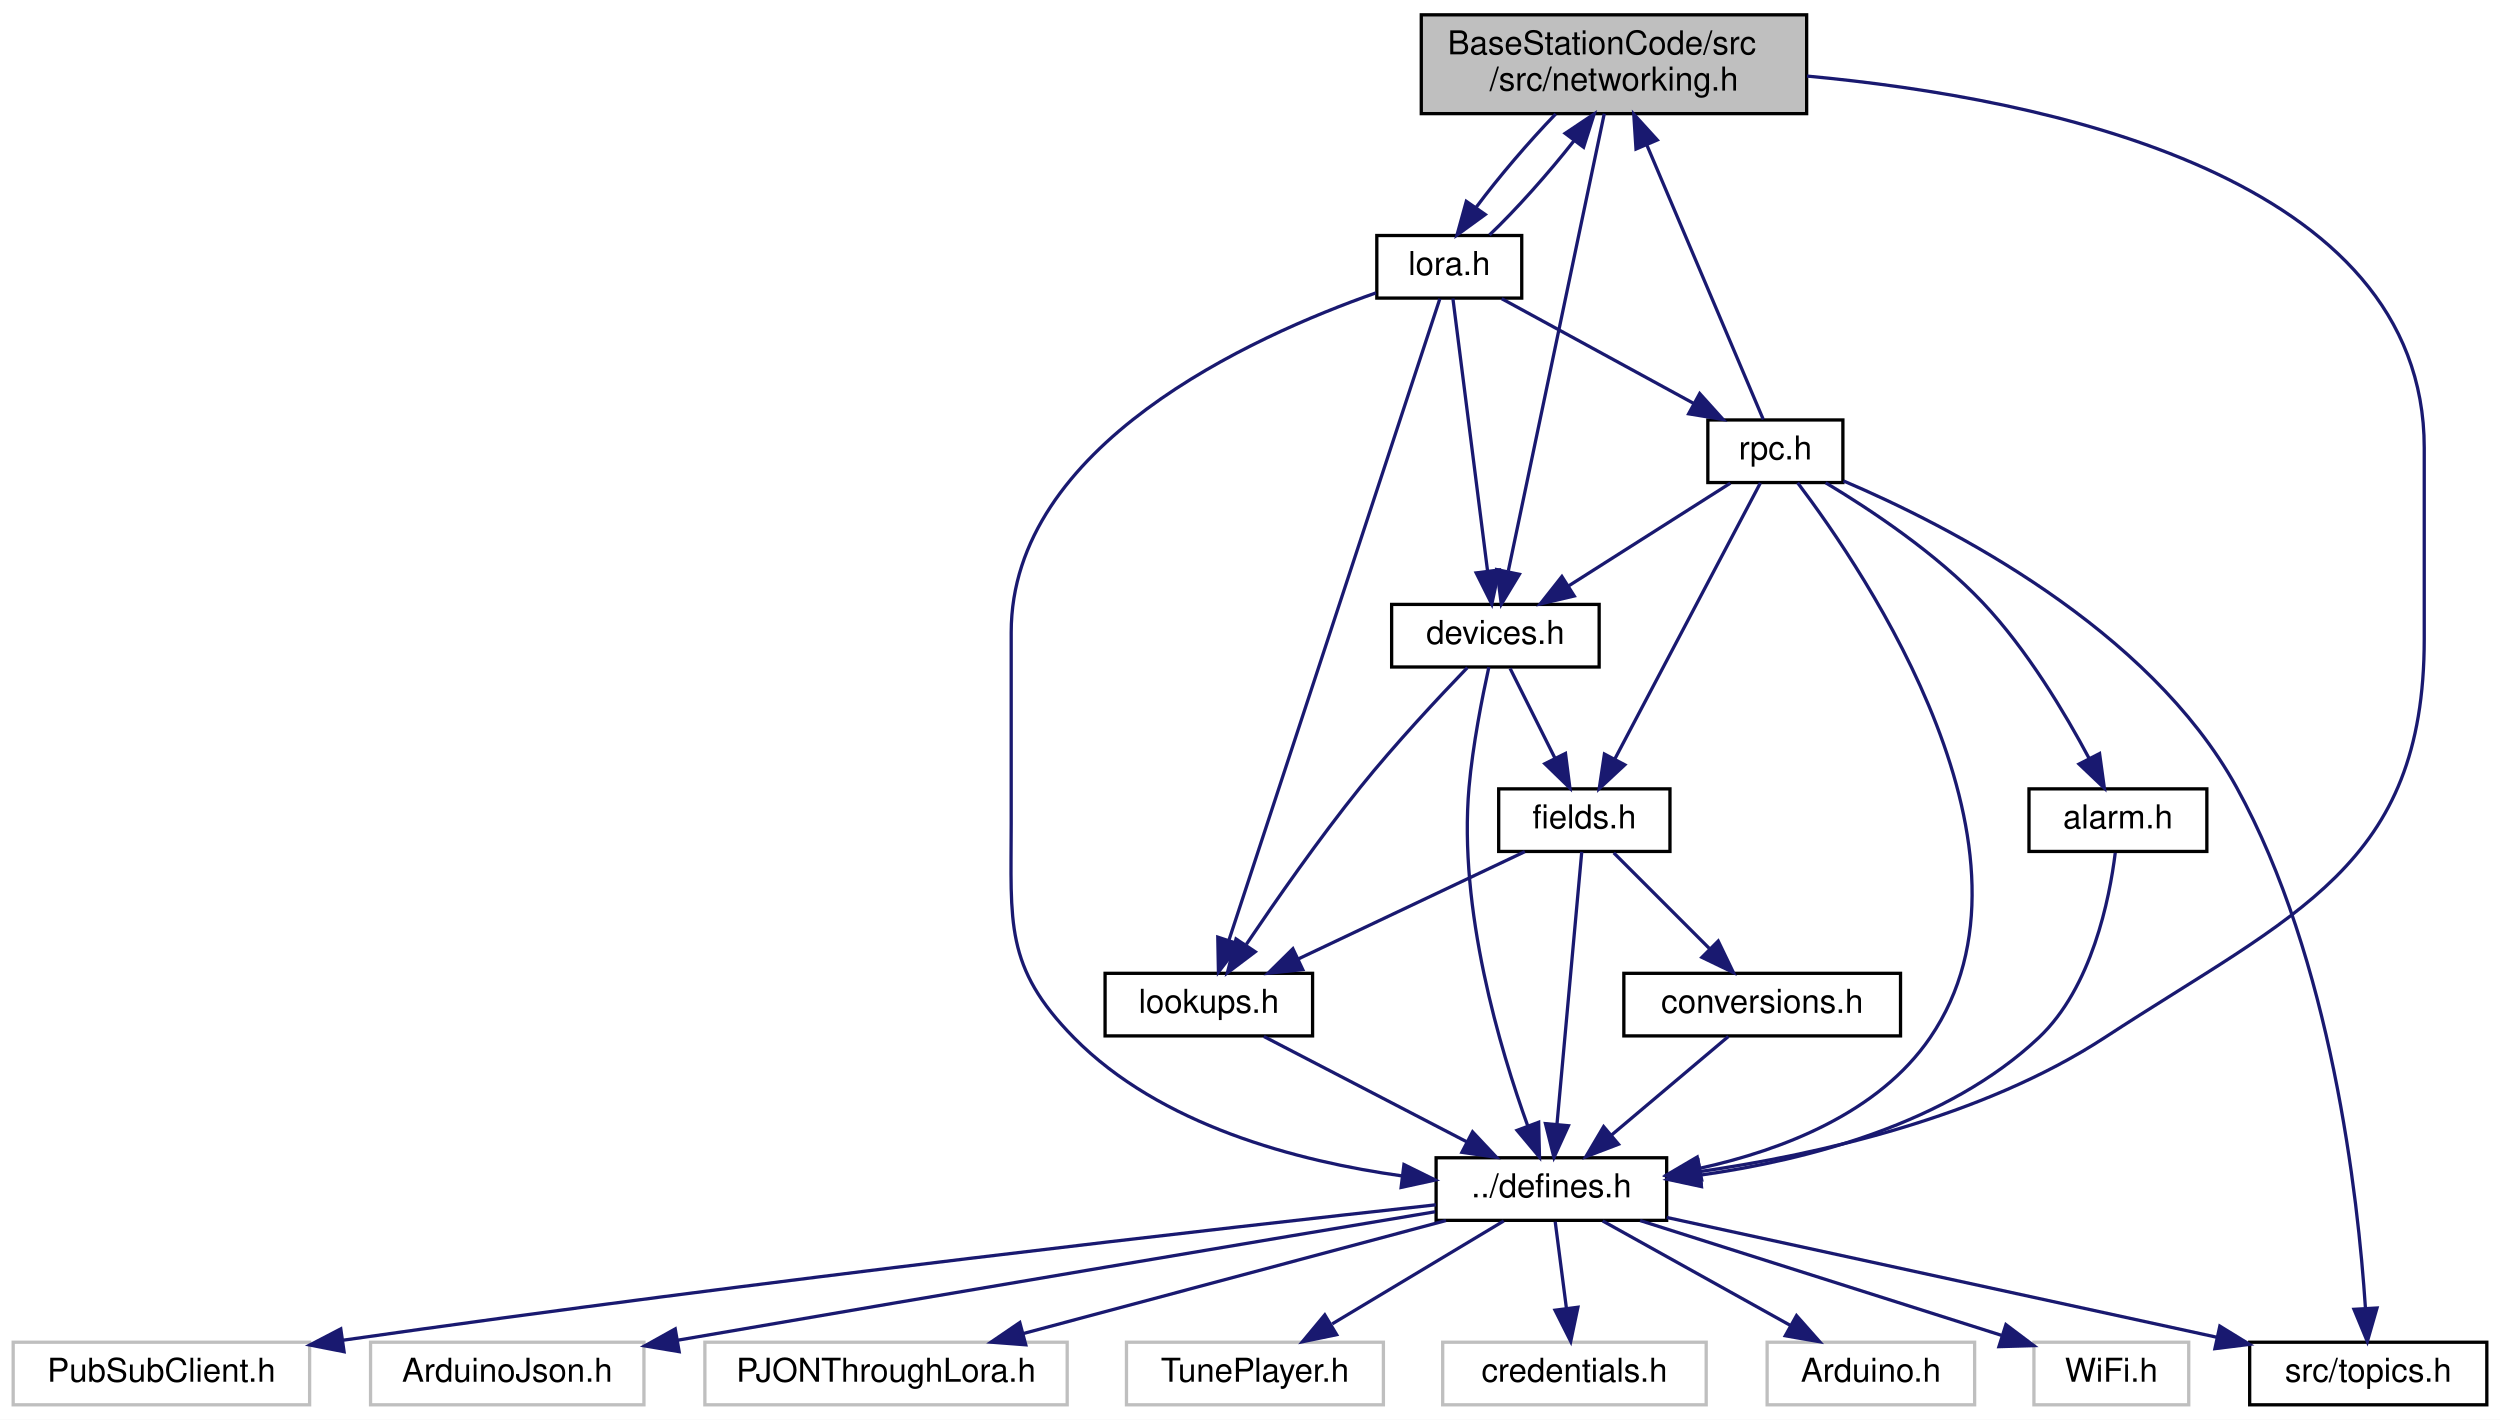
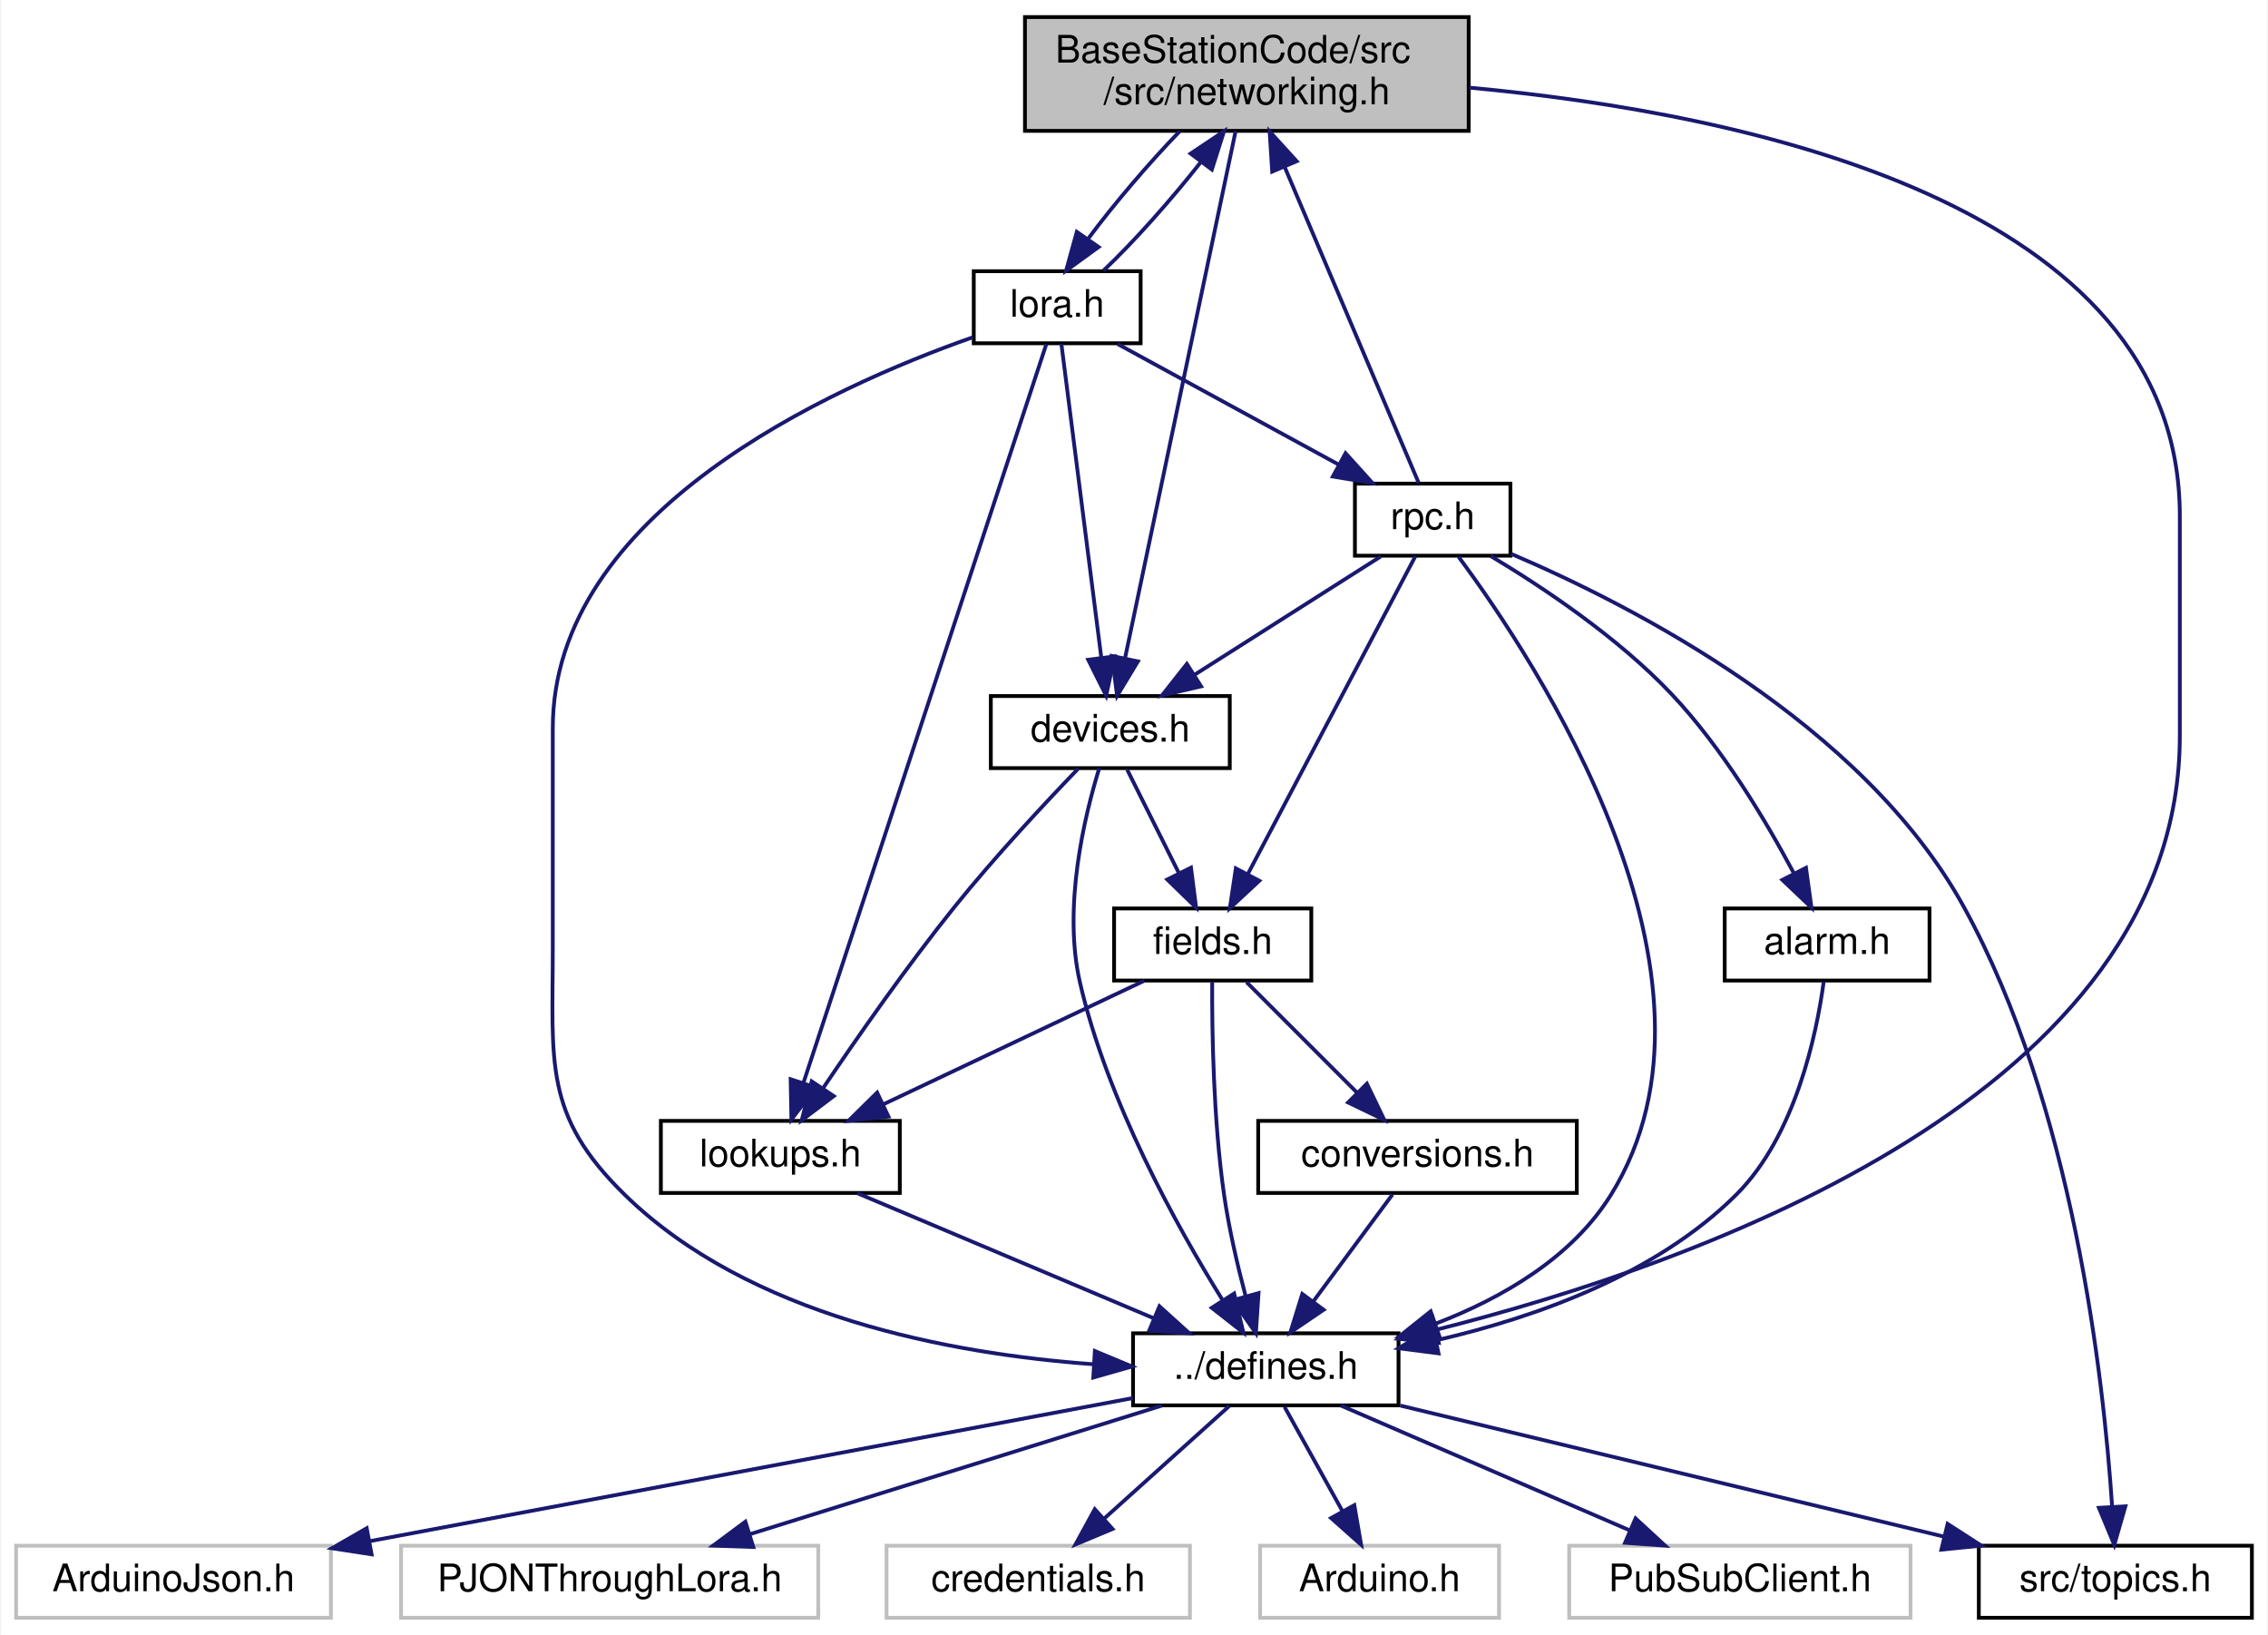
- <svg xmlns="http://www.w3.org/2000/svg" xmlns:xlink="http://www.w3.org/1999/xlink" width="759pt" height="431pt" viewBox="0.00 0.00 759.00 431.00">
+ <svg xmlns="http://www.w3.org/2000/svg" xmlns:xlink="http://www.w3.org/1999/xlink" width="598pt" height="431pt" viewBox="0.00 0.00 597.50 431.00">
  <g id="graph0" class="graph" transform="scale(1 1) rotate(0) translate(4 427)">
-     <polygon fill="white" stroke="transparent" points="-4,4 -4,-427 755,-427 755,4 -4,4" />
+     <polygon fill="white" stroke="transparent" points="-4,4 -4,-427 593.5,-427 593.5,4 -4,4" />
    <g id="node1" class="node">
      <g id="a_node1">
        <a xlink:title="Header file for networking.cpp.">
-           <polygon fill="#bfbfbf" stroke="black" points="427.5,-392.5 427.5,-422.5 544.5,-422.5 544.5,-392.5 427.5,-392.5" />
-           <text text-anchor="start" x="435.5" y="-410.5" font-family="Helvetica,sans-Serif" font-size="10.00">BaseStationCode/src</text>
-           <text text-anchor="middle" x="486" y="-399.5" font-family="Helvetica,sans-Serif" font-size="10.00">/src/networking.h</text>
+           <polygon fill="#bfbfbf" stroke="black" points="266,-392.5 266,-422.5 383,-422.5 383,-392.5 266,-392.5" />
+           <text text-anchor="start" x="274" y="-410.5" font-family="Helvetica,sans-Serif" font-size="10.00">BaseStationCode/src</text>
+           <text text-anchor="middle" x="324.5" y="-399.5" font-family="Helvetica,sans-Serif" font-size="10.00">/src/networking.h</text>
        </a>
      </g>
    </g>
    <g id="node2" class="node">
      <g id="a_node2">
        <a xlink:href="defines_8h.html" target="_top" xlink:title="Definitions and other preprocessor and global stuff.">
-           <polygon fill="white" stroke="black" points="432,-56.5 432,-75.5 502,-75.5 502,-56.5 432,-56.5" />
-           <text text-anchor="middle" x="467" y="-63.5" font-family="Helvetica,sans-Serif" font-size="10.00">../defines.h</text>
+           <polygon fill="white" stroke="black" points="294.5,-56.5 294.5,-75.5 364.5,-75.5 364.5,-56.5 294.5,-56.5" />
+           <text text-anchor="middle" x="329.5" y="-63.5" font-family="Helvetica,sans-Serif" font-size="10.00">../defines.h</text>
        </a>
      </g>
    </g>
    <g id="edge1" class="edge">
-       <path fill="none" stroke="midnightblue" d="M544.61,-403.9C617.37,-397.16 732,-373.45 732,-291 732,-291 732,-291 732,-233 732,-164.08 692.71,-149.68 635,-112 597.84,-87.74 547.96,-76.5 512.23,-71.33" />
-       <polygon fill="midnightblue" stroke="midnightblue" points="512.46,-67.83 502.08,-69.97 511.53,-74.77 512.46,-67.83" />
+       <path fill="none" stroke="midnightblue" d="M383.11,-403.9C455.87,-397.16 570.5,-373.45 570.5,-291 570.5,-291 570.5,-291 570.5,-233 570.5,-138.82 444.12,-93.99 374.4,-76.43" />
+       <polygon fill="midnightblue" stroke="midnightblue" points="375.09,-72.99 364.54,-74.03 373.43,-79.79 375.09,-72.99" />
+     </g>
+     <g id="node9" class="node">
+       <g id="a_node9">
+         <a xlink:href="devices_8h.html" target="_top" xlink:title="Devices and manager for all known devices the base station connects to.">
+           <polygon fill="white" stroke="black" points="257,-224.5 257,-243.5 320,-243.5 320,-224.5 257,-224.5" />
+           <text text-anchor="middle" x="288.5" y="-231.5" font-family="Helvetica,sans-Serif" font-size="10.00">devices.h</text>
+         </a>
+       </g>
+     </g>
+     <g id="edge8" class="edge">
+       <path fill="none" stroke="midnightblue" d="M321.55,-392.47C315.1,-361.7 299.69,-288.33 292.43,-253.7" />
+       <polygon fill="midnightblue" stroke="midnightblue" points="295.78,-252.63 290.3,-243.56 288.93,-254.07 295.78,-252.63" />
+     </g>
+     <g id="node13" class="node">
+       <g id="a_node13">
+         <a xlink:href="lora_8h.html" target="_top" xlink:title="File that handles the LoRa radio and PJON.">
+           <polygon fill="white" stroke="black" points="252.5,-336.5 252.5,-355.5 296.5,-355.5 296.5,-336.5 252.5,-336.5" />
+           <text text-anchor="middle" x="274.5" y="-343.5" font-family="Helvetica,sans-Serif" font-size="10.00">lora.h</text>
+         </a>
+       </g>
+     </g>
+     <g id="edge17" class="edge">
+       <path fill="none" stroke="midnightblue" d="M306.81,-392.4C298.61,-383.93 289.39,-373.1 282.72,-364.14" />
+       <polygon fill="midnightblue" stroke="midnightblue" points="285.42,-361.88 276.85,-355.66 279.67,-365.87 285.42,-361.88" />
+     </g>
+     <g id="node3" class="node">
+       <g id="a_node3">
+         <a xlink:title=" ">
+           <polygon fill="white" stroke="#bfbfbf" points="229.5,-0.5 229.5,-19.5 309.5,-19.5 309.5,-0.5 229.5,-0.5" />
+           <text text-anchor="middle" x="269.5" y="-7.5" font-family="Helvetica,sans-Serif" font-size="10.00">credentials.h</text>
+         </a>
+       </g>
+     </g>
+     <g id="edge2" class="edge">
+       <path fill="none" stroke="midnightblue" d="M319.86,-56.32C310.99,-48.34 297.63,-36.31 286.89,-26.65" />
+       <polygon fill="midnightblue" stroke="midnightblue" points="289.09,-23.92 279.32,-19.83 284.41,-29.13 289.09,-23.92" />
+     </g>
+     <g id="node4" class="node">
+       <g id="a_node4">
+         <a xlink:title=" ">
+           <polygon fill="white" stroke="#bfbfbf" points="328,-0.5 328,-19.5 391,-19.5 391,-0.5 328,-0.5" />
+           <text text-anchor="middle" x="359.5" y="-7.5" font-family="Helvetica,sans-Serif" font-size="10.00">Arduino.h</text>
+         </a>
+       </g>
+     </g>
+     <g id="edge3" class="edge">
+       <path fill="none" stroke="midnightblue" d="M334.45,-56.08C338.6,-48.61 344.65,-37.72 349.77,-28.52" />
+       <polygon fill="midnightblue" stroke="midnightblue" points="352.84,-30.19 354.64,-19.75 346.72,-26.79 352.84,-30.19" />
+     </g>
+     <g id="node5" class="node">
+       <g id="a_node5">
+         <a xlink:title=" ">
+           <polygon fill="white" stroke="#bfbfbf" points="409.5,-0.5 409.5,-19.5 499.5,-19.5 499.5,-0.5 409.5,-0.5" />
+           <text text-anchor="middle" x="454.5" y="-7.5" font-family="Helvetica,sans-Serif" font-size="10.00">PubSubClient.h</text>
+         </a>
+       </g>
+     </g>
+     <g id="edge4" class="edge">
+       <path fill="none" stroke="midnightblue" d="M349.31,-56.44C369.79,-47.6 401.98,-33.69 425.36,-23.59" />
+       <polygon fill="midnightblue" stroke="midnightblue" points="426.99,-26.7 434.79,-19.52 424.22,-20.27 426.99,-26.7" />
+     </g>
+     <g id="node6" class="node">
+       <g id="a_node6">
+         <a xlink:title=" ">
+           <polygon fill="white" stroke="#bfbfbf" points="0,-0.5 0,-19.5 83,-19.5 83,-0.5 0,-0.5" />
+           <text text-anchor="middle" x="41.5" y="-7.5" font-family="Helvetica,sans-Serif" font-size="10.00">ArduinoJson.h</text>
+         </a>
+       </g>
+     </g>
+     <g id="edge5" class="edge">
+       <path fill="none" stroke="midnightblue" d="M294.47,-58.43C244.27,-49.02 151.51,-31.63 93.35,-20.72" />
+       <polygon fill="midnightblue" stroke="midnightblue" points="93.73,-17.23 83.26,-18.83 92.44,-24.11 93.73,-17.23" />
+     </g>
+     <g id="node7" class="node">
+       <g id="a_node7">
+         <a xlink:title=" ">
+           <polygon fill="white" stroke="#bfbfbf" points="101.5,-0.5 101.5,-19.5 211.5,-19.5 211.5,-0.5 101.5,-0.5" />
+           <text text-anchor="middle" x="156.5" y="-7.5" font-family="Helvetica,sans-Serif" font-size="10.00">PJONThroughLora.h</text>
+         </a>
+       </g>
+     </g>
+     <g id="edge6" class="edge">
+       <path fill="none" stroke="midnightblue" d="M302.09,-56.44C272.73,-47.28 225.98,-32.69 193.4,-22.52" />
+       <polygon fill="midnightblue" stroke="midnightblue" points="194.37,-19.16 183.78,-19.52 192.29,-25.84 194.37,-19.16" />
+     </g>
+     <g id="node8" class="node">
+       <g id="a_node8">
+         <a xlink:href="topics_8h.html" target="_top" xlink:title="MQTT topics for a thingsboard gateway.">
+           <polygon fill="white" stroke="black" points="517.5,-0.5 517.5,-19.5 589.5,-19.5 589.5,-0.5 517.5,-0.5" />
+           <text text-anchor="middle" x="553.5" y="-7.5" font-family="Helvetica,sans-Serif" font-size="10.00">src/topics.h</text>
+         </a>
+       </g>
+     </g>
+     <g id="edge7" class="edge">
+       <path fill="none" stroke="midnightblue" d="M364.99,-56.44C403.82,-47.08 466.16,-32.06 508.42,-21.87" />
+       <polygon fill="midnightblue" stroke="midnightblue" points="509.27,-25.26 518.17,-19.52 507.63,-18.46 509.27,-25.26" />
+     </g>
+     <g id="edge9" class="edge">
+       <path fill="none" stroke="midnightblue" d="M285.59,-224.49C281.73,-211.98 275.92,-187.95 280.5,-168 287.71,-136.64 306,-103.72 318.08,-84.3" />
+       <polygon fill="midnightblue" stroke="midnightblue" points="321.15,-85.99 323.59,-75.68 315.25,-82.22 321.15,-85.99" />
+     </g>
+     <g id="node10" class="node">
+       <g id="a_node10">
+         <a xlink:href="lookups_8h.html" target="_top" xlink:title="Lookupable and lookupable manager base classes.">
+           <polygon fill="white" stroke="black" points="170,-112.5 170,-131.5 233,-131.5 233,-112.5 170,-112.5" />
+           <text text-anchor="middle" x="201.5" y="-119.5" font-family="Helvetica,sans-Serif" font-size="10.00">lookups.h</text>
+         </a>
+       </g>
+     </g>
+     <g id="edge10" class="edge">
+       <path fill="none" stroke="midnightblue" d="M280,-224.32C271.46,-215.46 258.1,-201.18 247.5,-188 234.95,-172.4 221.88,-153.64 212.89,-140.3" />
+       <polygon fill="midnightblue" stroke="midnightblue" points="215.59,-138.04 207.13,-131.66 209.76,-141.92 215.59,-138.04" />
    </g>
    <g id="node11" class="node">
      <g id="a_node11">
-         <a xlink:href="devices_8h.html" target="_top" xlink:title="Devices and manager for all known devices the base station connects to.">
-           <polygon fill="white" stroke="black" points="418.5,-224.5 418.5,-243.5 481.5,-243.5 481.5,-224.5 418.5,-224.5" />
-           <text text-anchor="middle" x="450" y="-231.5" font-family="Helvetica,sans-Serif" font-size="10.00">devices.h</text>
-         </a>
-       </g>
-     </g>
-     <g id="edge10" class="edge">
-       <path fill="none" stroke="midnightblue" d="M483.05,-392.47C476.6,-361.7 461.19,-288.33 453.93,-253.7" />
-       <polygon fill="midnightblue" stroke="midnightblue" points="457.28,-252.63 451.8,-243.56 450.43,-254.07 457.28,-252.63" />
+         <a xlink:href="fields_8h.html" target="_top" xlink:title="Contains fields classes.">
+           <polygon fill="white" stroke="black" points="289.5,-168.5 289.5,-187.5 341.5,-187.5 341.5,-168.5 289.5,-168.5" />
+           <text text-anchor="middle" x="315.5" y="-175.5" font-family="Helvetica,sans-Serif" font-size="10.00">fields.h</text>
+         </a>
+       </g>
+     </g>
+     <g id="edge12" class="edge">
+       <path fill="none" stroke="midnightblue" d="M292.96,-224.08C296.65,-216.69 302.02,-205.95 306.59,-196.81" />
+       <polygon fill="midnightblue" stroke="midnightblue" points="309.78,-198.26 311.12,-187.75 303.52,-195.13 309.78,-198.26" />
+     </g>
+     <g id="edge11" class="edge">
+       <path fill="none" stroke="midnightblue" d="M221.78,-112.44C242.85,-103.56 276.02,-89.56 299.99,-79.45" />
+       <polygon fill="midnightblue" stroke="midnightblue" points="301.46,-82.63 309.31,-75.52 298.74,-76.18 301.46,-82.63" />
+     </g>
+     <g id="edge13" class="edge">
+       <path fill="none" stroke="midnightblue" d="M315.37,-168.12C315.3,-155.55 315.64,-131.9 318.5,-112 319.78,-103.13 322.02,-93.47 324.16,-85.37" />
+       <polygon fill="midnightblue" stroke="midnightblue" points="327.59,-86.1 326.89,-75.53 320.84,-84.23 327.59,-86.1" />
+     </g>
+     <g id="edge14" class="edge">
+       <path fill="none" stroke="midnightblue" d="M297.44,-168.44C278.93,-159.68 249.92,-145.94 228.64,-135.86" />
+       <polygon fill="midnightblue" stroke="midnightblue" points="230.01,-132.63 219.48,-131.52 227.02,-138.96 230.01,-132.63" />
+     </g>
+     <g id="node12" class="node">
+       <g id="a_node12">
+         <a xlink:href="conversions_8h.html" target="_top" xlink:title="General functions for converting to and from char arrays.">
+           <polygon fill="white" stroke="black" points="327.5,-112.5 327.5,-131.5 411.5,-131.5 411.5,-112.5 327.5,-112.5" />
+           <text text-anchor="middle" x="369.5" y="-119.5" font-family="Helvetica,sans-Serif" font-size="10.00">conversions.h</text>
+         </a>
+       </g>
+     </g>
+     <g id="edge15" class="edge">
+       <path fill="none" stroke="midnightblue" d="M324.42,-168.08C332.28,-160.22 343.93,-148.57 353.42,-139.08" />
+       <polygon fill="midnightblue" stroke="midnightblue" points="356.15,-141.3 360.75,-131.75 351.2,-136.35 356.15,-141.3" />
+     </g>
+     <g id="edge16" class="edge">
+       <path fill="none" stroke="midnightblue" d="M362.89,-112.08C357.24,-104.46 348.96,-93.26 342.05,-83.94" />
+       <polygon fill="midnightblue" stroke="midnightblue" points="344.75,-81.7 335.98,-75.75 339.12,-85.87 344.75,-81.7" />
+     </g>
+     <g id="edge21" class="edge">
+       <path fill="none" stroke="midnightblue" d="M286.7,-355.66C294.65,-363.18 304.62,-374.41 312.48,-384.4" />
+       <polygon fill="midnightblue" stroke="midnightblue" points="309.68,-386.51 318.49,-392.4 315.28,-382.3 309.68,-386.51" />
+     </g>
+     <g id="edge18" class="edge">
+       <path fill="none" stroke="midnightblue" d="M252.24,-338.08C214.38,-324.77 141.5,-291.78 141.5,-235 141.5,-235 141.5,-235 141.5,-177 141.5,-146.9 138.96,-133.02 160.5,-112 193.27,-80.01 246.08,-70.1 283.95,-67.35" />
+       <polygon fill="midnightblue" stroke="midnightblue" points="284.43,-70.83 294.21,-66.75 284.02,-63.84 284.43,-70.83" />
+     </g>
+     <g id="edge20" class="edge">
+       <path fill="none" stroke="midnightblue" d="M275.6,-336.37C277.86,-318.62 283.07,-277.67 286.13,-253.6" />
+       <polygon fill="midnightblue" stroke="midnightblue" points="289.62,-253.95 287.41,-243.59 282.67,-253.07 289.62,-253.95" />
+     </g>
+     <g id="edge19" class="edge">
+       <path fill="none" stroke="midnightblue" d="M271.64,-336.3C260.87,-303.56 222.67,-187.38 207.64,-141.67" />
+       <polygon fill="midnightblue" stroke="midnightblue" points="210.87,-140.29 204.42,-131.88 204.22,-142.48 210.87,-140.29" />
+     </g>
+     <g id="node14" class="node">
+       <g id="a_node14">
+         <a xlink:href="rpc_8h.html" target="_top" xlink:title="Handles RPC calls.">
+           <polygon fill="white" stroke="black" points="353,-280.5 353,-299.5 394,-299.5 394,-280.5 353,-280.5" />
+           <text text-anchor="middle" x="373.5" y="-287.5" font-family="Helvetica,sans-Serif" font-size="10.00">rpc.h</text>
+         </a>
+       </g>
+     </g>
+     <g id="edge22" class="edge">
+       <path fill="none" stroke="midnightblue" d="M290.41,-336.32C306.14,-327.74 330.44,-314.49 348.71,-304.52" />
+       <polygon fill="midnightblue" stroke="midnightblue" points="350.53,-307.52 357.63,-299.65 347.18,-301.37 350.53,-307.52" />
+     </g>
+     <g id="edge29" class="edge">
+       <path fill="none" stroke="midnightblue" d="M369.82,-299.67C362.41,-317.14 345.45,-357.11 334.51,-382.9" />
+       <polygon fill="midnightblue" stroke="midnightblue" points="331.19,-381.76 330.51,-392.34 337.64,-384.5 331.19,-381.76" />
+     </g>
+     <g id="edge23" class="edge">
+       <path fill="none" stroke="midnightblue" d="M380.34,-280.19C400.49,-253.07 456.06,-169.26 420.5,-112 410.22,-95.45 391.86,-84.8 374.3,-78.05" />
+       <polygon fill="midnightblue" stroke="midnightblue" points="375.28,-74.68 364.69,-74.68 372.97,-81.29 375.28,-74.68" />
+     </g>
+     <g id="edge24" class="edge">
+       <path fill="none" stroke="midnightblue" d="M394.18,-280.99C426.2,-267.34 486.88,-236.29 513.5,-188 542.34,-135.68 550.4,-63.74 552.64,-29.97" />
+       <polygon fill="midnightblue" stroke="midnightblue" points="556.15,-29.89 553.22,-19.71 549.17,-29.49 556.15,-29.89" />
+     </g>
+     <g id="edge27" class="edge">
+       <path fill="none" stroke="midnightblue" d="M359.84,-280.32C346.58,-271.9 326.23,-258.97 310.65,-249.07" />
+       <polygon fill="midnightblue" stroke="midnightblue" points="312.44,-246.06 302.12,-243.65 308.69,-251.97 312.44,-246.06" />
+     </g>
+     <g id="edge28" class="edge">
+       <path fill="none" stroke="midnightblue" d="M368.95,-280.37C359.46,-262.38 337.41,-220.55 324.79,-196.63" />
+       <polygon fill="midnightblue" stroke="midnightblue" points="327.79,-194.8 320.03,-187.59 321.6,-198.07 327.79,-194.8" />
    </g>
    <g id="node15" class="node">
      <g id="a_node15">
-         <a xlink:href="lora_8h.html" target="_top" xlink:title="File that handles the LoRa radio and PJON.">
-           <polygon fill="white" stroke="black" points="414,-336.5 414,-355.5 458,-355.5 458,-336.5 414,-336.5" />
-           <text text-anchor="middle" x="436" y="-343.5" font-family="Helvetica,sans-Serif" font-size="10.00">lora.h</text>
-         </a>
-       </g>
-     </g>
-     <g id="edge19" class="edge">
-       <path fill="none" stroke="midnightblue" d="M468.31,-392.4C460.11,-383.93 450.89,-373.1 444.22,-364.14" />
-       <polygon fill="midnightblue" stroke="midnightblue" points="446.92,-361.88 438.35,-355.66 441.17,-365.87 446.92,-361.88" />
-     </g>
-     <g id="node3" class="node">
-       <g id="a_node3">
-         <a xlink:title=" ">
-           <polygon fill="white" stroke="#bfbfbf" points="434,-0.5 434,-19.5 514,-19.5 514,-0.5 434,-0.5" />
-           <text text-anchor="middle" x="474" y="-7.5" font-family="Helvetica,sans-Serif" font-size="10.00">credentials.h</text>
-         </a>
-       </g>
-     </g>
-     <g id="edge2" class="edge">
-       <path fill="none" stroke="midnightblue" d="M468.16,-56.08C469.08,-48.93 470.42,-38.64 471.58,-29.69" />
-       <polygon fill="midnightblue" stroke="midnightblue" points="475.05,-30.12 472.87,-19.75 468.11,-29.22 475.05,-30.12" />
-     </g>
-     <g id="node4" class="node">
-       <g id="a_node4">
-         <a xlink:title=" ">
-           <polygon fill="white" stroke="#bfbfbf" points="532.5,-0.5 532.5,-19.5 595.5,-19.5 595.5,-0.5 532.5,-0.5" />
-           <text text-anchor="middle" x="564" y="-7.5" font-family="Helvetica,sans-Serif" font-size="10.00">Arduino.h</text>
-         </a>
-       </g>
-     </g>
-     <g id="edge3" class="edge">
-       <path fill="none" stroke="midnightblue" d="M482.58,-56.32C498,-47.74 521.81,-34.49 539.71,-24.52" />
-       <polygon fill="midnightblue" stroke="midnightblue" points="541.42,-27.58 548.45,-19.65 538.01,-21.46 541.42,-27.58" />
-     </g>
-     <g id="node5" class="node">
-       <g id="a_node5">
-         <a xlink:title=" ">
-           <polygon fill="white" stroke="#bfbfbf" points="613.5,-0.5 613.5,-19.5 660.5,-19.5 660.5,-0.5 613.5,-0.5" />
-           <text text-anchor="middle" x="637" y="-7.5" font-family="Helvetica,sans-Serif" font-size="10.00">WiFi.h</text>
-         </a>
-       </g>
-     </g>
-     <g id="edge4" class="edge">
-       <path fill="none" stroke="midnightblue" d="M493.94,-56.44C523.67,-47 571.57,-31.78 603.66,-21.59" />
-       <polygon fill="midnightblue" stroke="midnightblue" points="605,-24.84 613.47,-18.47 602.88,-18.16 605,-24.84" />
-     </g>
-     <g id="node6" class="node">
-       <g id="a_node6">
-         <a xlink:title=" ">
-           <polygon fill="white" stroke="#bfbfbf" points="0,-0.5 0,-19.5 90,-19.5 90,-0.5 0,-0.5" />
-           <text text-anchor="middle" x="45" y="-7.5" font-family="Helvetica,sans-Serif" font-size="10.00">PubSubClient.h</text>
-         </a>
-       </g>
-     </g>
-     <g id="edge5" class="edge">
-       <path fill="none" stroke="midnightblue" d="M431.92,-61.22C368.06,-54.24 228.33,-38.45 100.06,-20.1" />
-       <polygon fill="midnightblue" stroke="midnightblue" points="100.46,-16.62 90.06,-18.66 99.46,-23.55 100.46,-16.62" />
-     </g>
-     <g id="node7" class="node">
-       <g id="a_node7">
-         <a xlink:title=" ">
-           <polygon fill="white" stroke="#bfbfbf" points="108.5,-0.5 108.5,-19.5 191.5,-19.5 191.5,-0.5 108.5,-0.5" />
-           <text text-anchor="middle" x="150" y="-7.5" font-family="Helvetica,sans-Serif" font-size="10.00">ArduinoJson.h</text>
-         </a>
-       </g>
-     </g>
-     <g id="edge6" class="edge">
-       <path fill="none" stroke="midnightblue" d="M431.7,-59.11C382.59,-50.9 290.57,-35.45 201.72,-20.11" />
-       <polygon fill="midnightblue" stroke="midnightblue" points="202.19,-16.64 191.74,-18.39 201,-23.54 202.19,-16.64" />
-     </g>
-     <g id="node8" class="node">
-       <g id="a_node8">
-         <a xlink:title=" ">
-           <polygon fill="white" stroke="#bfbfbf" points="210,-0.5 210,-19.5 320,-19.5 320,-0.5 210,-0.5" />
-           <text text-anchor="middle" x="265" y="-7.5" font-family="Helvetica,sans-Serif" font-size="10.00">PJONThroughLora.h</text>
-         </a>
-       </g>
-     </g>
-     <g id="edge7" class="edge">
-       <path fill="none" stroke="midnightblue" d="M434.99,-56.44C400.27,-47.16 344.71,-32.31 306.62,-22.13" />
-       <polygon fill="midnightblue" stroke="midnightblue" points="307.42,-18.72 296.86,-19.52 305.61,-25.48 307.42,-18.72" />
-     </g>
-     <g id="node9" class="node">
-       <g id="a_node9">
-         <a xlink:title=" ">
-           <polygon fill="white" stroke="#bfbfbf" points="338,-0.5 338,-19.5 416,-19.5 416,-0.5 338,-0.5" />
-           <text text-anchor="middle" x="377" y="-7.5" font-family="Helvetica,sans-Serif" font-size="10.00">TunePlayer.h</text>
-         </a>
-       </g>
-     </g>
-     <g id="edge8" class="edge">
-       <path fill="none" stroke="midnightblue" d="M452.54,-56.32C438.5,-47.9 416.95,-34.97 400.46,-25.07" />
-       <polygon fill="midnightblue" stroke="midnightblue" points="401.8,-21.8 391.42,-19.65 398.2,-27.8 401.8,-21.8" />
-     </g>
-     <g id="node10" class="node">
-       <g id="a_node10">
-         <a xlink:href="topics_8h.html" target="_top" xlink:title="MQTT topics for a thingsboard gateway.">
-           <polygon fill="white" stroke="black" points="679,-0.5 679,-19.5 751,-19.5 751,-0.5 679,-0.5" />
-           <text text-anchor="middle" x="715" y="-7.5" font-family="Helvetica,sans-Serif" font-size="10.00">src/topics.h</text>
-         </a>
-       </g>
-     </g>
-     <g id="edge9" class="edge">
-       <path fill="none" stroke="midnightblue" d="M502.01,-57.38C545.76,-47.85 620.75,-31.52 669.08,-21" />
-       <polygon fill="midnightblue" stroke="midnightblue" points="669.94,-24.39 678.96,-18.85 668.45,-17.55 669.94,-24.39" />
-     </g>
-     <g id="edge11" class="edge">
-       <path fill="none" stroke="midnightblue" d="M448.01,-224.43C446.03,-215.42 443.13,-200.8 442,-188 438.73,-150.94 451.37,-108.56 459.86,-85.07" />
-       <polygon fill="midnightblue" stroke="midnightblue" points="463.14,-86.29 463.39,-75.7 456.59,-83.82 463.14,-86.29" />
-     </g>
-     <g id="node12" class="node">
-       <g id="a_node12">
-         <a xlink:href="lookups_8h.html" target="_top" xlink:title="Lookupable and lookupable manager base classes.">
-           <polygon fill="white" stroke="black" points="331.5,-112.5 331.5,-131.5 394.5,-131.5 394.5,-112.5 331.5,-112.5" />
-           <text text-anchor="middle" x="363" y="-119.5" font-family="Helvetica,sans-Serif" font-size="10.00">lookups.h</text>
-         </a>
-       </g>
-     </g>
-     <g id="edge12" class="edge">
-       <path fill="none" stroke="midnightblue" d="M441.5,-224.32C432.96,-215.46 419.6,-201.18 409,-188 396.45,-172.4 383.38,-153.64 374.39,-140.3" />
-       <polygon fill="midnightblue" stroke="midnightblue" points="377.09,-138.04 368.63,-131.66 371.26,-141.92 377.09,-138.04" />
-     </g>
-     <g id="node13" class="node">
-       <g id="a_node13">
-         <a xlink:href="fields_8h.html" target="_top" xlink:title="Contains fields classes.">
-           <polygon fill="white" stroke="black" points="451,-168.5 451,-187.5 503,-187.5 503,-168.5 451,-168.5" />
-           <text text-anchor="middle" x="477" y="-175.5" font-family="Helvetica,sans-Serif" font-size="10.00">fields.h</text>
-         </a>
-       </g>
-     </g>
-     <g id="edge14" class="edge">
-       <path fill="none" stroke="midnightblue" d="M454.46,-224.08C458.15,-216.69 463.52,-205.95 468.09,-196.81" />
-       <polygon fill="midnightblue" stroke="midnightblue" points="471.28,-198.26 472.62,-187.75 465.02,-195.13 471.28,-198.26" />
-     </g>
-     <g id="edge13" class="edge">
-       <path fill="none" stroke="midnightblue" d="M379.71,-112.32C396.31,-103.7 422,-90.36 441.22,-80.39" />
-       <polygon fill="midnightblue" stroke="midnightblue" points="443.07,-83.37 450.33,-75.65 439.84,-77.16 443.07,-83.37" />
-     </g>
-     <g id="edge15" class="edge">
-       <path fill="none" stroke="midnightblue" d="M476.22,-168.37C474.6,-150.62 470.88,-109.67 468.69,-85.6" />
-       <polygon fill="midnightblue" stroke="midnightblue" points="472.17,-85.23 467.78,-75.59 465.2,-85.87 472.17,-85.23" />
-     </g>
-     <g id="edge16" class="edge">
-       <path fill="none" stroke="midnightblue" d="M458.94,-168.44C440.43,-159.68 411.42,-145.94 390.14,-135.86" />
-       <polygon fill="midnightblue" stroke="midnightblue" points="391.51,-132.63 380.98,-131.52 388.52,-138.96 391.51,-132.63" />
-     </g>
-     <g id="node14" class="node">
-       <g id="a_node14">
-         <a xlink:href="conversions_8h.html" target="_top" xlink:title="General functions for converting to and from char arrays.">
-           <polygon fill="white" stroke="black" points="489,-112.5 489,-131.5 573,-131.5 573,-112.5 489,-112.5" />
-           <text text-anchor="middle" x="531" y="-119.5" font-family="Helvetica,sans-Serif" font-size="10.00">conversions.h</text>
-         </a>
-       </g>
-     </g>
-     <g id="edge17" class="edge">
-       <path fill="none" stroke="midnightblue" d="M485.92,-168.08C493.78,-160.22 505.43,-148.57 514.92,-139.08" />
-       <polygon fill="midnightblue" stroke="midnightblue" points="517.65,-141.3 522.25,-131.75 512.7,-136.35 517.65,-141.3" />
-     </g>
-     <g id="edge18" class="edge">
-       <path fill="none" stroke="midnightblue" d="M520.72,-112.32C511.16,-104.26 496.72,-92.08 485.22,-82.37" />
-       <polygon fill="midnightblue" stroke="midnightblue" points="487.37,-79.61 477.47,-75.83 482.86,-84.96 487.37,-79.61" />
-     </g>
-     <g id="edge23" class="edge">
-       <path fill="none" stroke="midnightblue" d="M448.2,-355.66C456.15,-363.18 466.12,-374.41 473.98,-384.4" />
-       <polygon fill="midnightblue" stroke="midnightblue" points="471.18,-386.51 479.99,-392.4 476.78,-382.3 471.18,-386.51" />
-     </g>
-     <g id="edge20" class="edge">
-       <path fill="none" stroke="midnightblue" d="M413.74,-338.08C375.88,-324.77 303,-291.78 303,-235 303,-235 303,-235 303,-177 303,-146.9 300.89,-133.46 322,-112 348.18,-85.38 389.79,-74.44 421.74,-69.98" />
-       <polygon fill="midnightblue" stroke="midnightblue" points="422.24,-73.44 431.74,-68.75 421.38,-66.5 422.24,-73.44" />
-     </g>
-     <g id="edge22" class="edge">
-       <path fill="none" stroke="midnightblue" d="M437.1,-336.37C439.36,-318.62 444.57,-277.67 447.63,-253.6" />
-       <polygon fill="midnightblue" stroke="midnightblue" points="451.12,-253.95 448.91,-243.59 444.17,-253.07 451.12,-253.95" />
-     </g>
-     <g id="edge21" class="edge">
-       <path fill="none" stroke="midnightblue" d="M433.14,-336.3C422.37,-303.56 384.17,-187.38 369.14,-141.67" />
-       <polygon fill="midnightblue" stroke="midnightblue" points="372.37,-140.29 365.92,-131.88 365.72,-142.48 372.37,-140.29" />
-     </g>
-     <g id="node16" class="node">
-       <g id="a_node16">
-         <a xlink:href="rpc_8h.html" target="_top" xlink:title="Handles RPC calls.">
-           <polygon fill="white" stroke="black" points="514.5,-280.5 514.5,-299.5 555.5,-299.5 555.5,-280.5 514.5,-280.5" />
-           <text text-anchor="middle" x="535" y="-287.5" font-family="Helvetica,sans-Serif" font-size="10.00">rpc.h</text>
-         </a>
-       </g>
-     </g>
-     <g id="edge24" class="edge">
-       <path fill="none" stroke="midnightblue" d="M451.91,-336.32C467.64,-327.74 491.94,-314.49 510.21,-304.52" />
-       <polygon fill="midnightblue" stroke="midnightblue" points="512.03,-307.52 519.13,-299.65 508.68,-301.37 512.03,-307.52" />
-     </g>
-     <g id="edge31" class="edge">
-       <path fill="none" stroke="midnightblue" d="M531.32,-299.67C523.91,-317.14 506.95,-357.11 496.01,-382.9" />
-       <polygon fill="midnightblue" stroke="midnightblue" points="492.69,-381.76 492.01,-392.34 499.14,-384.5 492.69,-381.76" />
+         <a xlink:href="alarm_8h.html" target="_top" xlink:title="Handles alarms.">
+           <polygon fill="white" stroke="black" points="450.5,-168.5 450.5,-187.5 504.5,-187.5 504.5,-168.5 450.5,-168.5" />
+           <text text-anchor="middle" x="477.5" y="-175.5" font-family="Helvetica,sans-Serif" font-size="10.00">alarm.h</text>
+         </a>
+       </g>
    </g>
    <g id="edge25" class="edge">
-       <path fill="none" stroke="midnightblue" d="M541.76,-280.43C562.29,-253.32 620.18,-167.93 582,-112 566.38,-89.12 537.24,-77.87 512.2,-72.34" />
-       <polygon fill="midnightblue" stroke="midnightblue" points="512.62,-68.86 502.13,-70.37 511.27,-75.73 512.62,-68.86" />
+       <path fill="none" stroke="midnightblue" d="M388.77,-280.43C402.38,-272.28 422.29,-259.05 436.5,-244 449.91,-229.79 461.4,-210.57 468.77,-196.72" />
+       <polygon fill="midnightblue" stroke="midnightblue" points="471.93,-198.22 473.38,-187.73 465.7,-195.03 471.93,-198.22" />
    </g>
    <g id="edge26" class="edge">
-       <path fill="none" stroke="midnightblue" d="M555.68,-280.99C587.7,-267.34 648.38,-236.29 675,-188 703.84,-135.68 711.9,-63.74 714.14,-29.97" />
-       <polygon fill="midnightblue" stroke="midnightblue" points="717.65,-29.89 714.72,-19.71 710.67,-29.49 717.65,-29.89" />
-     </g>
-     <g id="edge29" class="edge">
-       <path fill="none" stroke="midnightblue" d="M521.34,-280.32C508.08,-271.9 487.73,-258.97 472.15,-249.07" />
-       <polygon fill="midnightblue" stroke="midnightblue" points="473.94,-246.06 463.62,-243.65 470.19,-251.97 473.94,-246.06" />
-     </g>
-     <g id="edge30" class="edge">
-       <path fill="none" stroke="midnightblue" d="M530.45,-280.37C520.96,-262.38 498.91,-220.55 486.29,-196.63" />
-       <polygon fill="midnightblue" stroke="midnightblue" points="489.29,-194.8 481.53,-187.59 483.1,-198.07 489.29,-194.8" />
-     </g>
-     <g id="node17" class="node">
-       <g id="a_node17">
-         <a xlink:href="alarm_8h.html" target="_top" xlink:title="Handles alarms.">
-           <polygon fill="white" stroke="black" points="612,-168.5 612,-187.5 666,-187.5 666,-168.5 612,-168.5" />
-           <text text-anchor="middle" x="639" y="-175.5" font-family="Helvetica,sans-Serif" font-size="10.00">alarm.h</text>
-         </a>
-       </g>
-     </g>
-     <g id="edge27" class="edge">
-       <path fill="none" stroke="midnightblue" d="M550.27,-280.43C563.88,-272.28 583.79,-259.05 598,-244 611.41,-229.79 622.9,-210.57 630.27,-196.72" />
-       <polygon fill="midnightblue" stroke="midnightblue" points="633.43,-198.22 634.88,-187.73 627.2,-195.03 633.43,-198.22" />
-     </g>
-     <g id="edge28" class="edge">
-       <path fill="none" stroke="midnightblue" d="M638.19,-168.07C636.46,-154.12 631.1,-127.19 615,-112 587.23,-85.81 544.68,-74.83 512.32,-70.25" />
-       <polygon fill="midnightblue" stroke="midnightblue" points="512.56,-66.75 502.2,-68.97 511.69,-73.69 512.56,-66.75" />
+       <path fill="none" stroke="midnightblue" d="M476.6,-168.17C474.73,-154.36 469.19,-127.61 453.5,-112 432.35,-90.97 400.64,-79.69 374.58,-73.69" />
+       <polygon fill="midnightblue" stroke="midnightblue" points="375.04,-70.21 364.53,-71.56 373.59,-77.06 375.04,-70.21" />
    </g>
  </g>
</svg>
